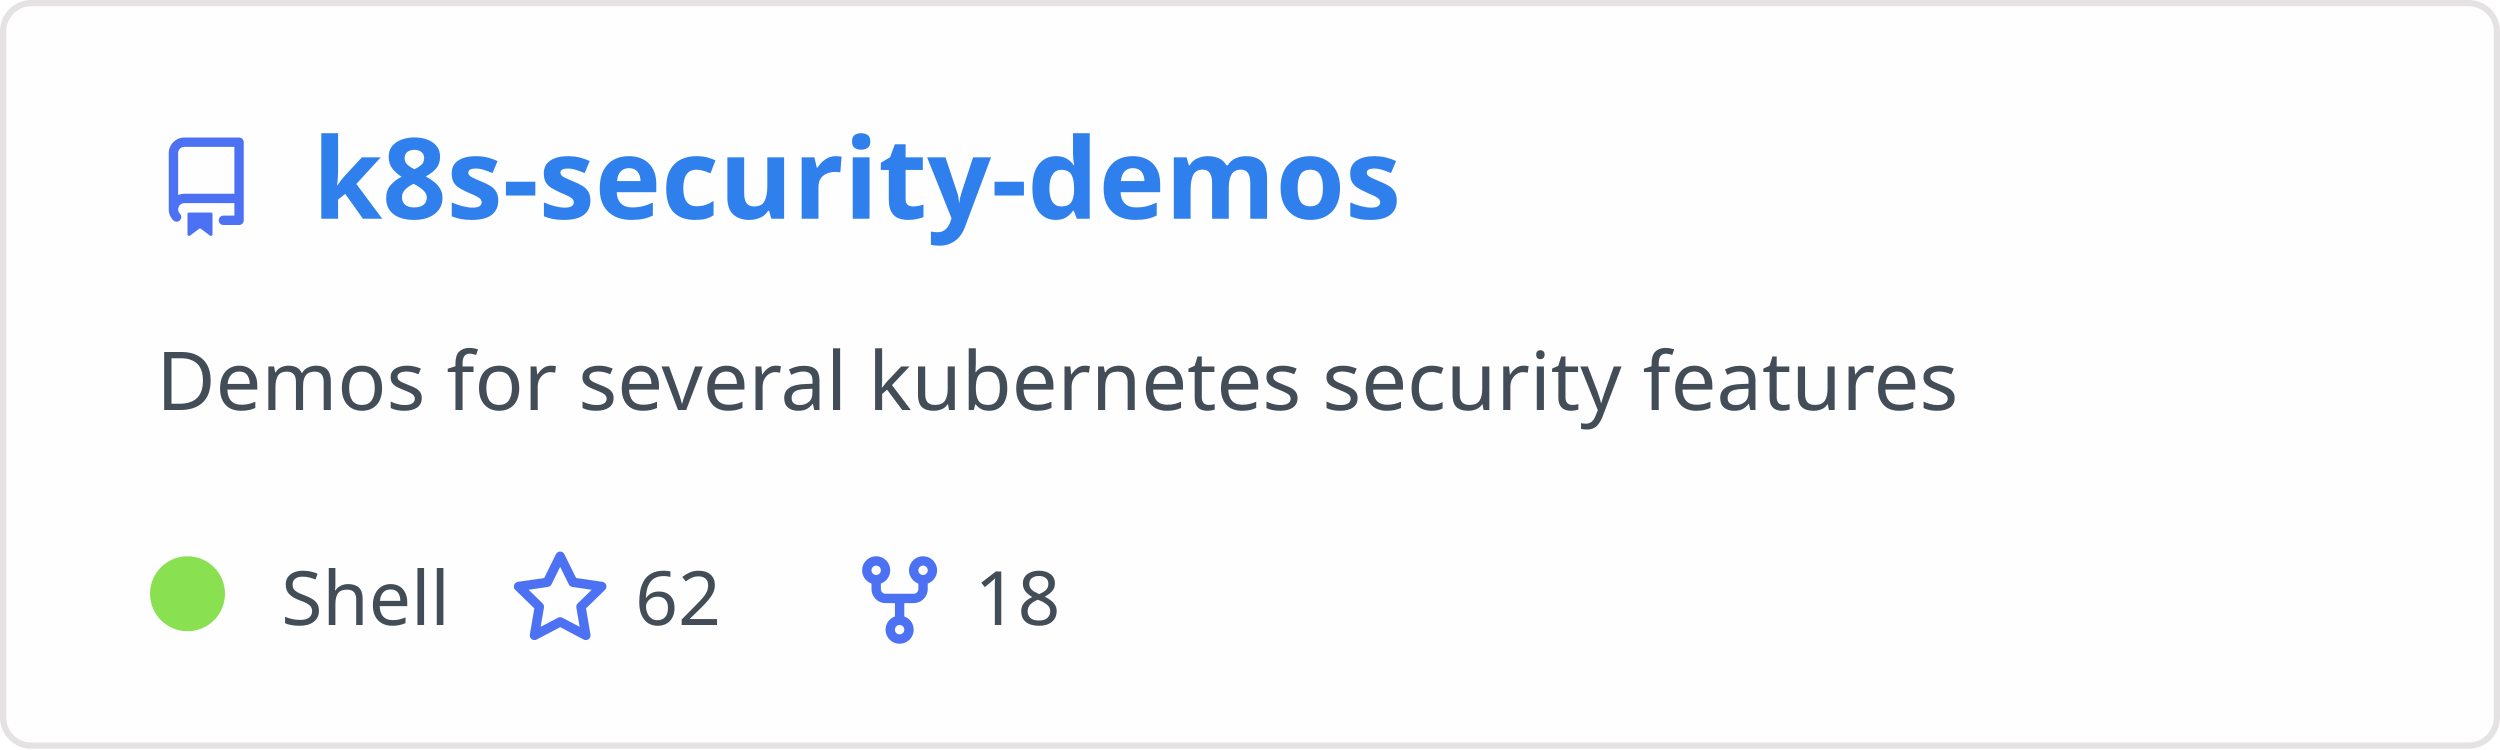
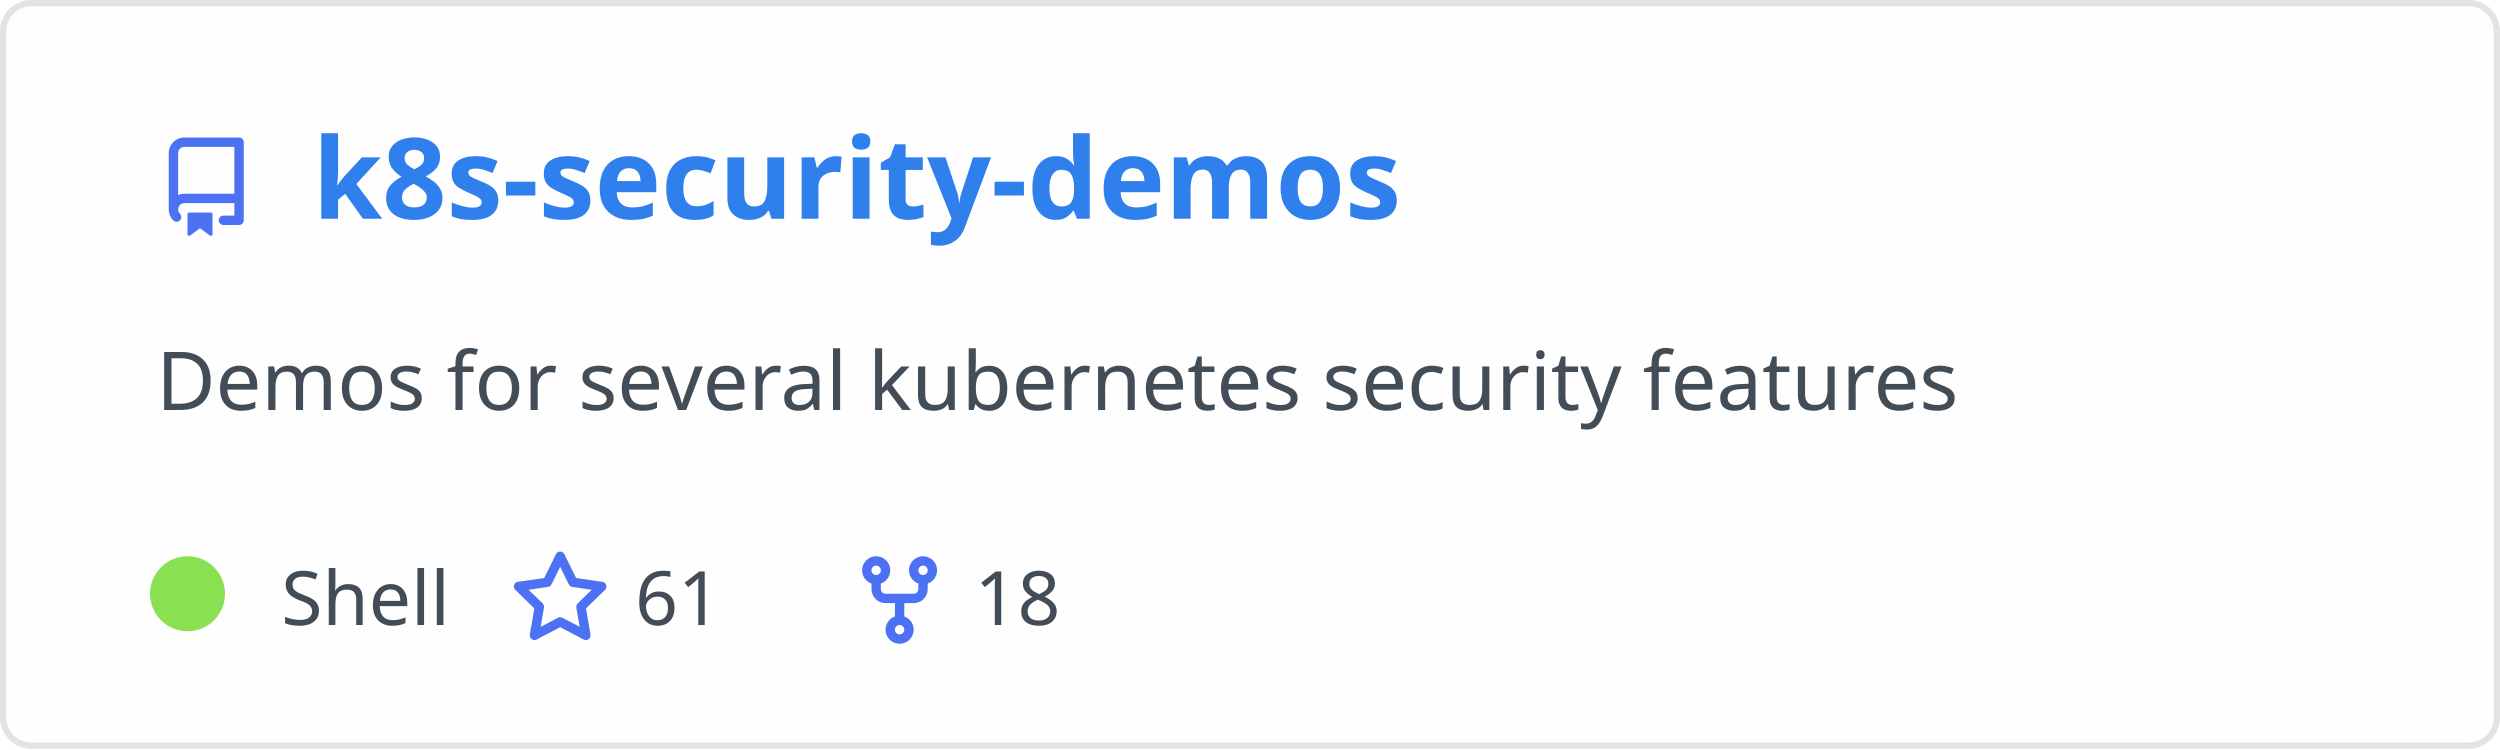
<svg xmlns="http://www.w3.org/2000/svg" width="400" height="120" viewBox="0 0 400 120" fill="none" role="img" aria-labelledby="descId">
  <style>
          .header {
            font: 600 18px 'Segoe UI', Ubuntu, Sans-Serif;
            fill: #2f80ed;
            animation: fadeInAnimation 0.8s ease-in-out forwards;
          }
          @supports(-moz-appearance: auto) {
            /* Selector detects Firefox */
            .header { font-size: 15.5px; }
          }
          
    .description { font: 400 13px 'Segoe UI', Ubuntu, Sans-Serif; fill: #434d58 }
    .gray { font: 400 12px 'Segoe UI', Ubuntu, Sans-Serif; fill: #434d58 }
    .icon { fill: #4c71f2 }
    .badge { font: 600 11px 'Segoe UI', Ubuntu, Sans-Serif; }
    .badge rect { opacity: 0.2 }
  

          
      /* Animations */
      @keyframes scaleInAnimation {
        from {
          transform: translate(-5px, 5px) scale(0);
        }
        to {
          transform: translate(-5px, 5px) scale(1);
        }
      }
      @keyframes fadeInAnimation {
        from {
          opacity: 0;
        }
        to {
          opacity: 1;
        }
      }
    
          * { animation-duration: 0s !important; animation-delay: 0s !important; }
        </style>
  <rect data-testid="card-bg" x="0.5" y="0.5" rx="4.5" height="99%" stroke="#e4e2e2" width="399" fill="#fffefe" stroke-opacity="1" />
  <g data-testid="card-title" transform="translate(25, 35)">
    <g transform="translate(0, 0)">
      <svg class="icon" x="0" y="-13" viewBox="0 0 16 16" version="1.1" width="16" height="16">
        <path fill-rule="evenodd" d="M2 2.5A2.5 2.5 0 014.5 0h8.75a.75.75 0 01.75.75v12.5a.75.75 0 01-.75.75h-2.5a.75.75 0 110-1.5h1.75v-2h-8a1 1 0 00-.714 1.7.75.75 0 01-1.072 1.05A2.495 2.495 0 012 11.5v-9zm10.5-1V9h-8c-.356 0-.694.074-1 .208V2.5a1 1 0 011-1h8zM5 12.25v3.25a.25.25 0 00.4.2l1.45-1.087a.25.25 0 01.3 0L8.6 15.7a.25.25 0 00.4-.2v-3.25a.25.25 0 00-.25-.25h-3.5a.25.25 0 00-.25.25z" />
      </svg>
    </g>
    <g transform="translate(25, 0)">
      <text x="0" y="0" class="header" data-testid="header">k8s-security-demos</text>
    </g>
  </g>
  <g data-testid="main-card-body" transform="translate(0, 55)">
    <text class="description" x="25" y="-5">
      <tspan dy="1.2em" x="25">Demos for several kubernetes security features</tspan>
    </text>
    <g transform="translate(30, 45)">
      <g transform="translate(0, 0)">
        <g data-testid="primary-lang">
          <circle data-testid="lang-color" cx="0" cy="-5" r="6" fill="#89e051" />
          <text data-testid="lang-name" class="gray" x="15">Shell</text>
        </g>
      </g>
      <g transform="translate(51.625, 0)">
        <g transform="translate(0, 0)">
          <svg class="icon" y="-12" viewBox="0 0 16 16" version="1.1" width="16" height="16">
            <path fill-rule="evenodd" d="M8 .25a.75.75 0 01.673.418l1.882 3.815 4.21.612a.75.75 0 01.416 1.279l-3.046 2.97.719 4.192a.75.75 0 01-1.088.791L8 12.347l-3.766 1.98a.75.75 0 01-1.088-.79l.72-4.194L.818 6.374a.75.75 0 01.416-1.28l4.21-.611L7.327.668A.75.75 0 018 .25zm0 2.445L6.615 5.5a.75.75 0 01-.564.41l-3.097.45 2.24 2.184a.75.75 0 01.216.664l-.528 3.084 2.769-1.456a.75.75 0 01.698 0l2.77 1.456-.53-3.084a.75.75 0 01.216-.664l2.24-2.183-3.096-.45a.75.75 0 01-.564-.41L8 2.694v.001z" />
          </svg>
        </g>
        <g transform="translate(20, 0)">
-           <text data-testid="stargazers" class="gray">62</text>
+           <text data-testid="stargazers" class="gray">61</text>
        </g>
      </g>
      <g transform="translate(105.9375, 0)">
        <g transform="translate(0, 0)">
          <svg class="icon" y="-12" viewBox="0 0 16 16" version="1.1" width="16" height="16">
            <path fill-rule="evenodd" d="M5 3.25a.75.75 0 11-1.5 0 .75.75 0 011.5 0zm0 2.122a2.25 2.25 0 10-1.5 0v.878A2.25 2.25 0 005.75 8.5h1.5v2.128a2.251 2.251 0 101.5 0V8.5h1.5a2.25 2.25 0 002.25-2.25v-.878a2.25 2.25 0 10-1.5 0v.878a.75.75 0 01-.75.75h-4.5A.75.75 0 015 6.25v-.878zm3.75 7.378a.75.75 0 11-1.5 0 .75.75 0 011.5 0zm3-8.75a.75.75 0 100-1.5.75.75 0 000 1.5z" />
          </svg>
        </g>
        <g transform="translate(20, 0)">
          <text data-testid="forkcount" class="gray">18</text>
        </g>
      </g>
    </g>
  </g>
</svg>
